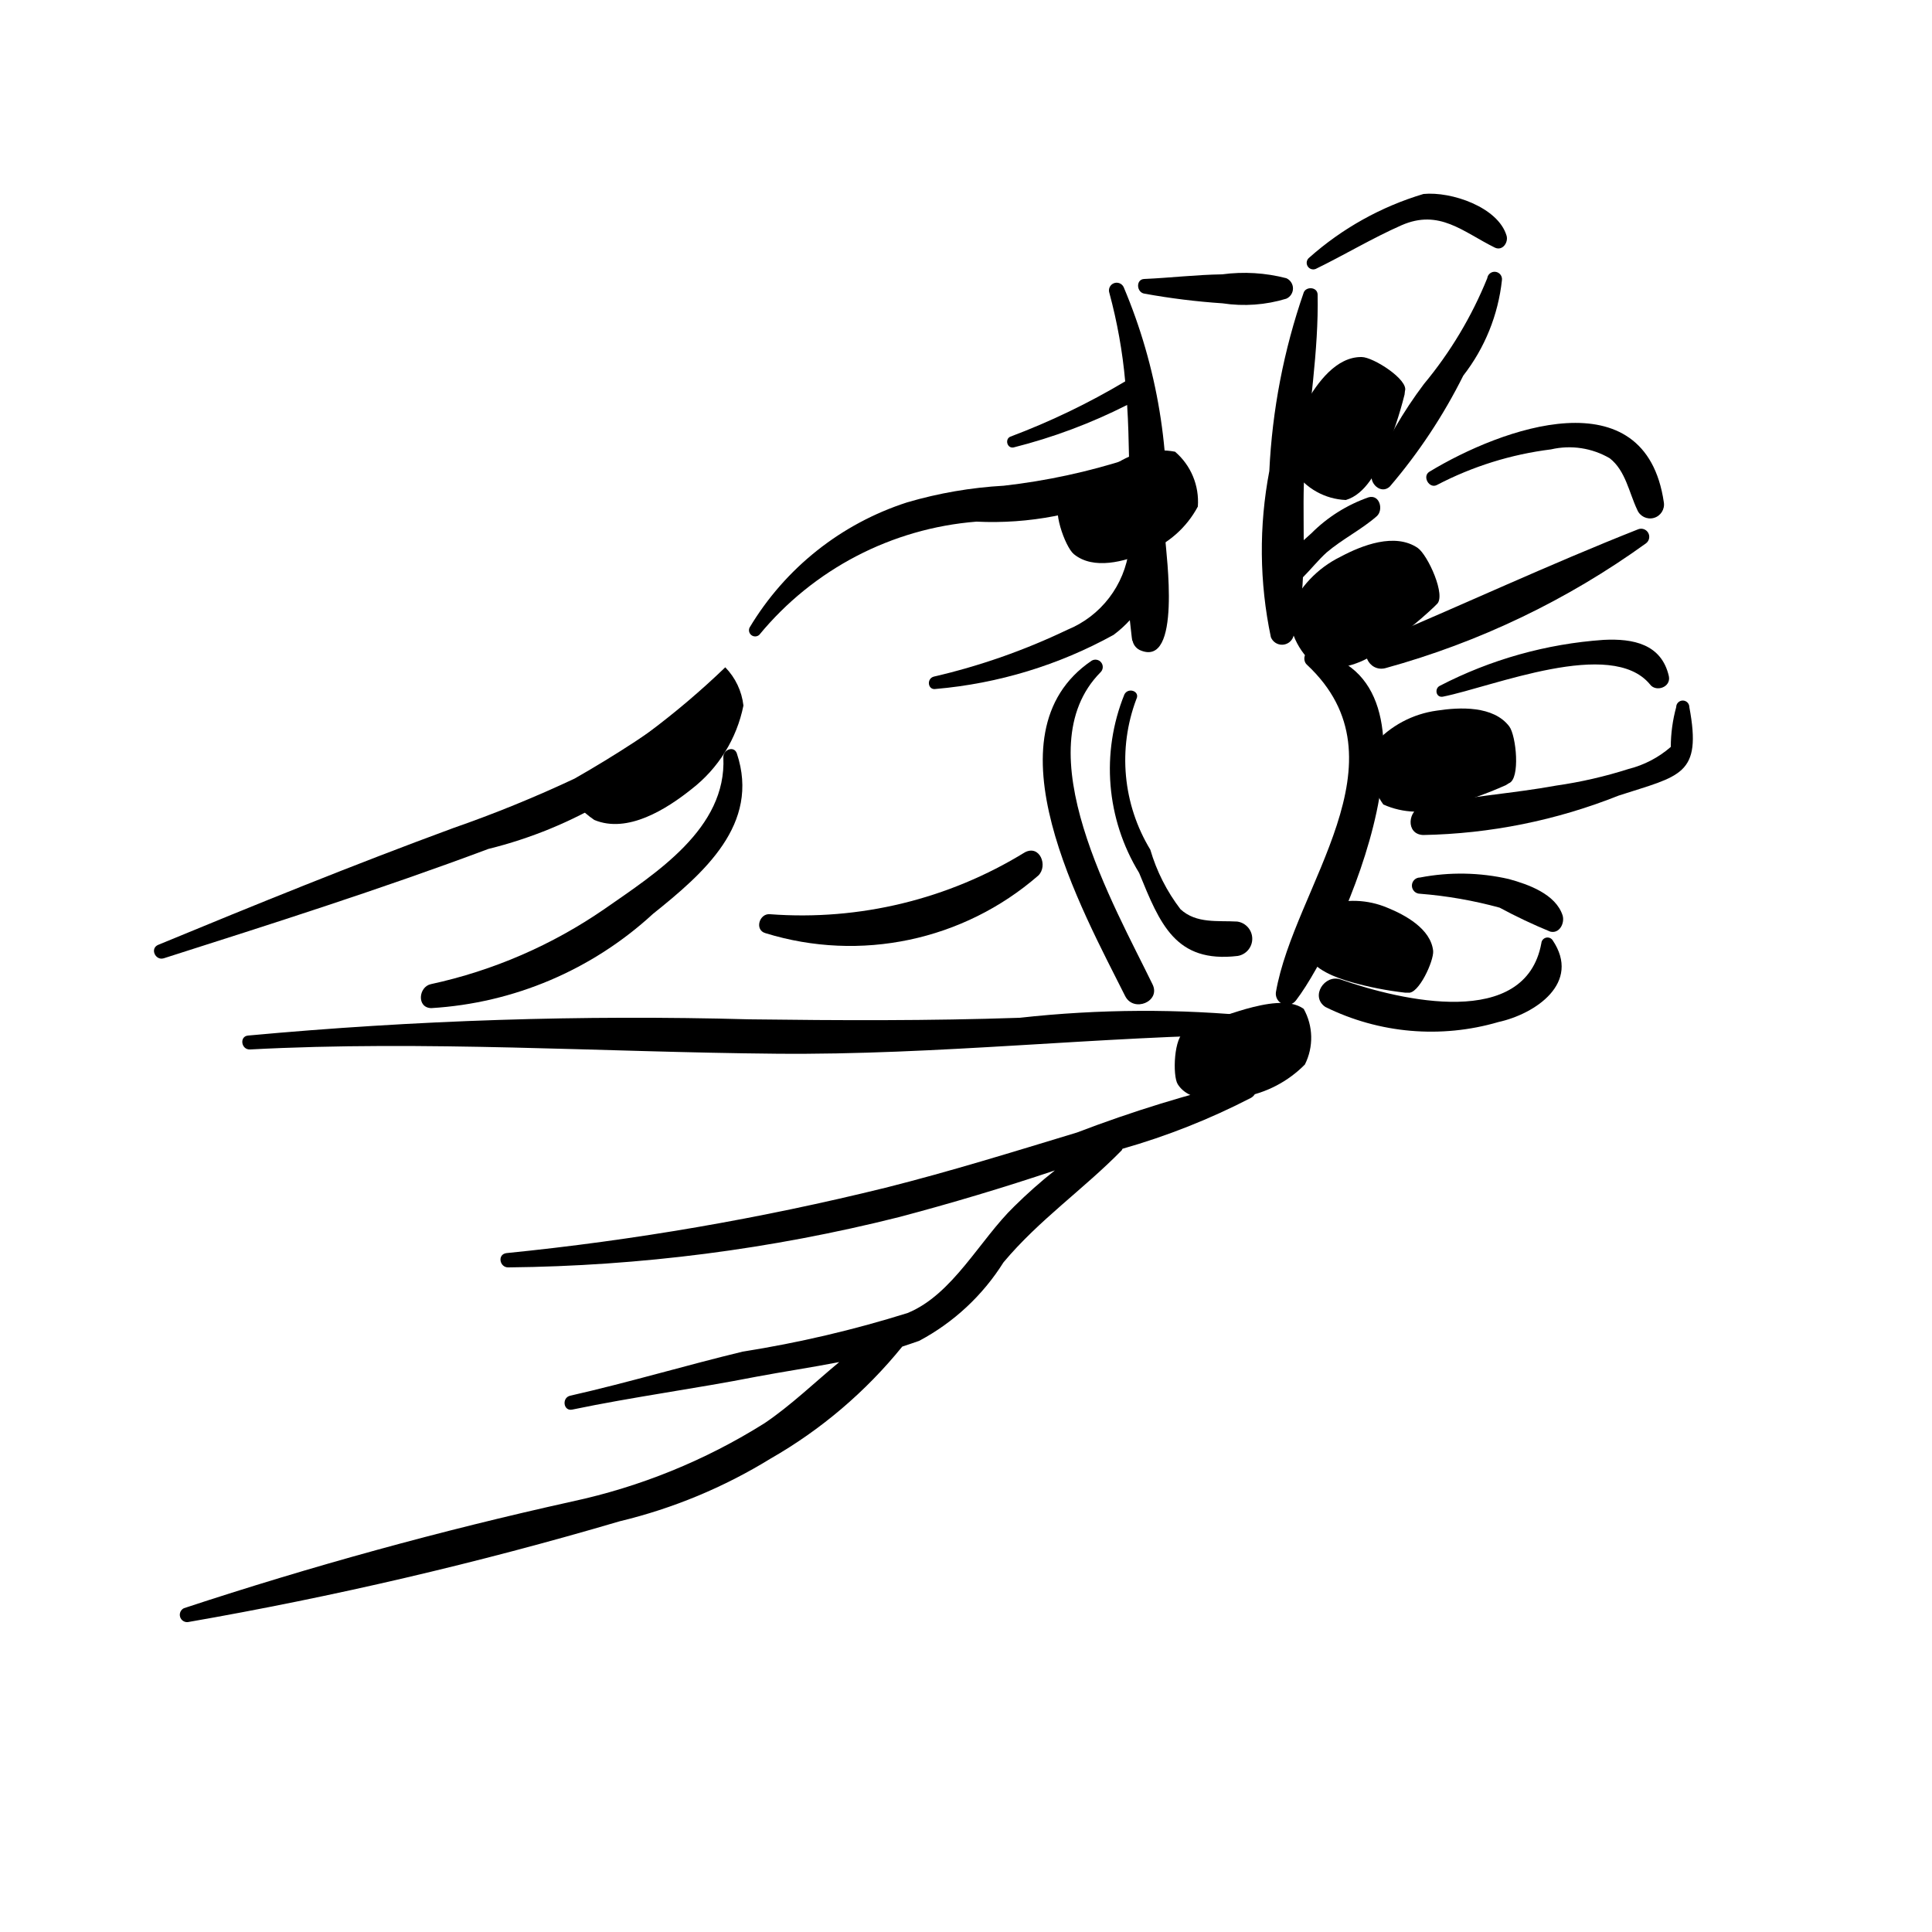
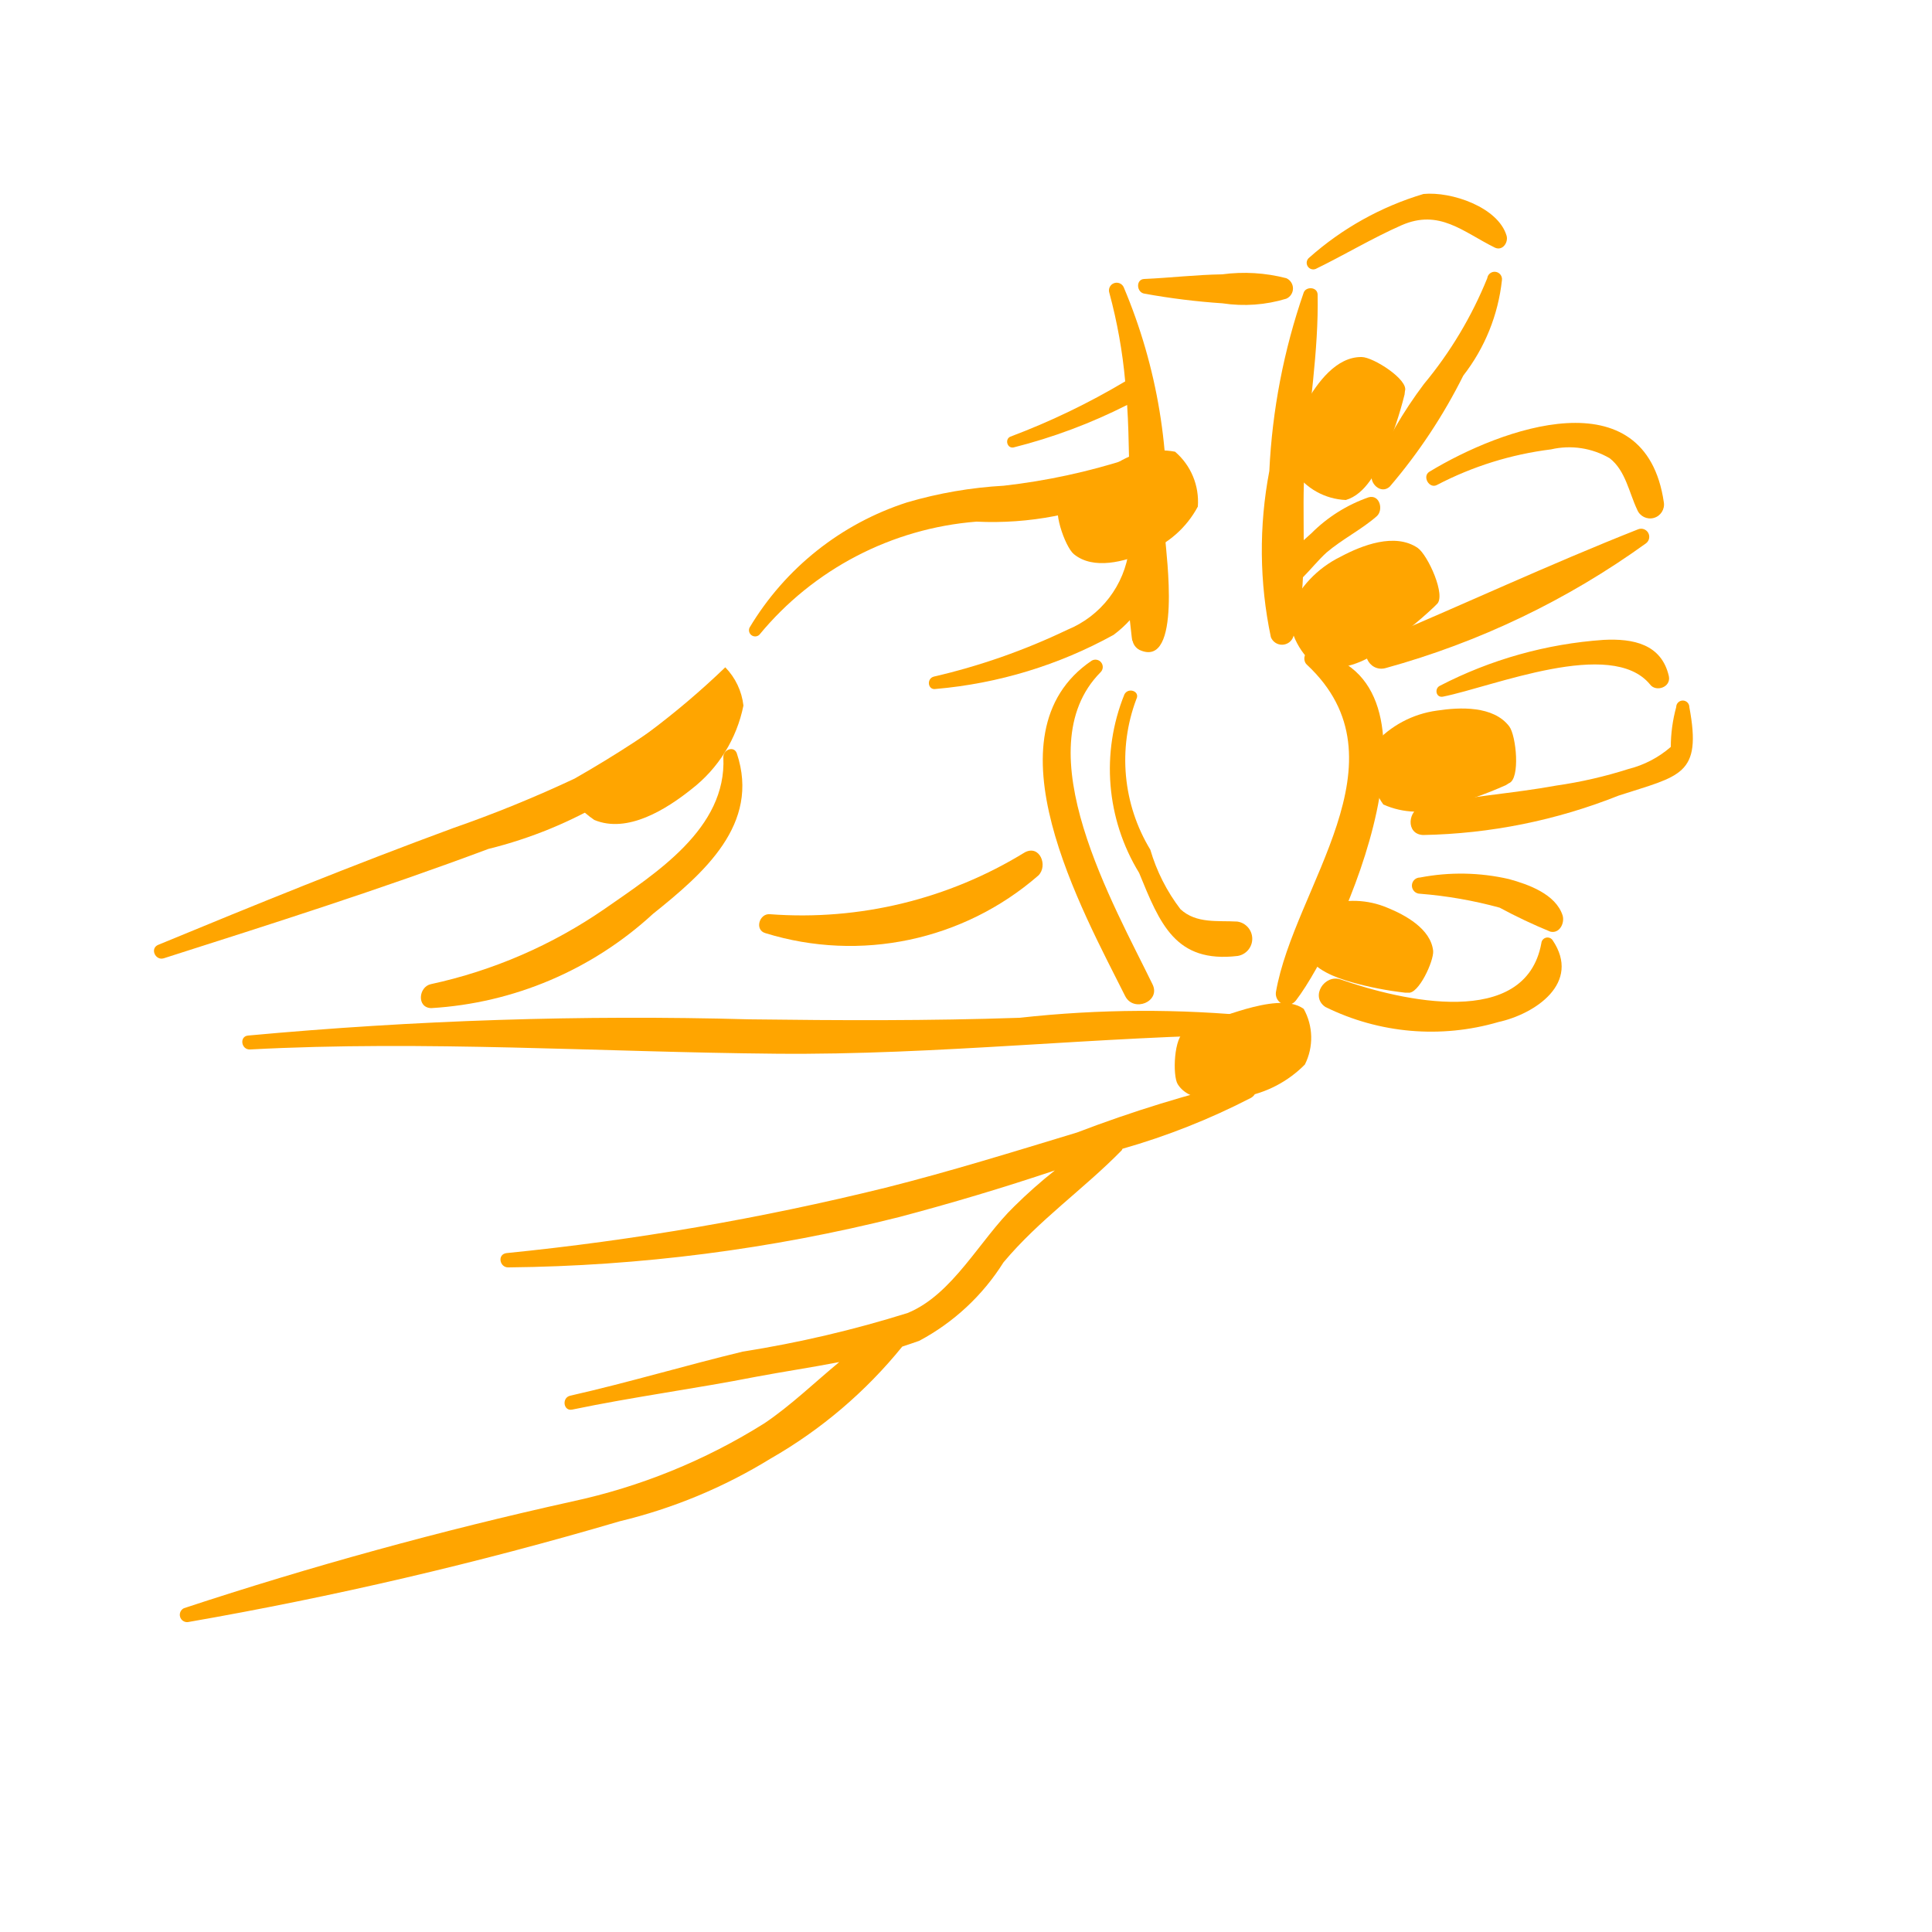
- <svg xmlns="http://www.w3.org/2000/svg" data-name="Layer 1" viewBox="0 0 5 5" x="0px" y="0px" style="fill:undefined">
+ <svg xmlns="http://www.w3.org/2000/svg" data-name="Layer 1" viewBox="0 0 5 5" x="0px" y="0px" style="fill:orange">
  <path d="M1.793,1.815a2.995,2.995,0,0,1-.306.2,3.249,3.249,0,0,1-.314.128c-.258.095-.509.197-.763.302-.023.009-.008.042.014.035.282-.09.562-.179.84-.283a1.133,1.133,0,0,0,.57-.341A.029.029,0,0,0,1.793,1.815Z" />
  <path d="M1.907,1.95c-.007-.021-.036-.01-.035.01.009.184-.175.3-.307.392a1.261,1.261,0,0,1-.45.195c-.032.007-.037.061.001.062a.929.929,0,0,0,.574-.244C1.821,2.26,1.968,2.133,1.907,1.95Z" />
  <path d="M3.258,2.631a2.935,2.935,0,0,0-.619.003c-.233.008-.467.007-.7.004a10.864,10.864,0,0,0-1.297.042c-.023.002-.018.037.005.036.451-.024.91.007,1.361.011.419.004.833-.045,1.251-.05C3.286,2.677,3.282,2.636,3.258,2.631Z" />
  <path d="M3.226,2.796a3.422,3.422,0,0,0-.439.135c-.165.05-.329.101-.496.143a7.021,7.021,0,0,1-.98.169c-.025.003-.018.038.005.037a4.329,4.329,0,0,0,1.01-.13c.136-.036.27-.076.404-.121a1.277,1.277,0,0,0-.105.093c-.089.086-.159.228-.276.276a2.977,2.977,0,0,1-.427.1c-.149.036-.296.08-.446.114-.023.005-.018.041.005.036.158-.033.318-.054.476-.085.069-.013.143-.024.215-.038-.064.053-.125.112-.193.158a1.546,1.546,0,0,1-.499.203A10.372,10.372,0,0,0,.476,4.162a.019.019,0,0,0,.01.036,10.072,10.072,0,0,0,1.118-.261,1.343,1.343,0,0,0,.39-.162,1.215,1.215,0,0,0,.341-.29c.015-.005.03-.01.044-.015A.579.579,0,0,0,2.597,3.267c.092-.11.207-.189.306-.29l.002-.004a1.796,1.796,0,0,0,.333-.132C3.26,2.828,3.255,2.791,3.226,2.796Z" />
  <path d="M3.016,1.397A1.414,1.414,0,0,0,2.908.743a.02.02,0,0,0-.037.015,1.333,1.333,0,0,1,.041.229,1.852,1.852,0,0,1-.297.143c-.015.006-.009.031.008.028a1.41,1.41,0,0,0,.294-.11c.003.046.004.092.005.139a1.659,1.659,0,0,1-.324.07,1.109,1.109,0,0,0-.25.043.739.739,0,0,0-.408.324.016.016,0,0,0,.025.019.811.811,0,0,1,.562-.293.85.85,0,0,0,.395-.076l0,.02c-0.0.042-0.0.085-0.0.127a.26.26,0,0,1-.16.209,1.67,1.67,0,0,1-.345.121c-.02.005-.016.036.005.032a1.159,1.159,0,0,0,.46-.14.298.298,0,0,0,.042-.038c.005.045.006.056.007.053a.035.035,0,0,0,.018.024C3.06,1.733,3.017,1.428,3.016,1.397Z" />
  <path d="M3.329.72A.432.432,0,0,0,3.163.71c-.068.001-.134.009-.202.012C2.939.723,2.941.757,2.962.76A1.803,1.803,0,0,0,3.164.785.373.373,0,0,0,3.329.773.029.029,0,0,0,3.329.72Z" />
  <path d="M3.542,1.287a.391.391,0,0,0-.148.093l-.02.018c0-.066-.002-.133.003-.194.01-.147.036-.295.033-.442C3.409.742,3.38.741,3.374.757A1.649,1.649,0,0,0,3.285,1.219a1.092,1.092,0,0,0,.004.43.031.031,0,0,0,.058-.001.638.638,0,0,0,.025-.154c.021-.021.04-.045.061-.064.041-.035.09-.059.13-.094C3.581,1.32,3.571,1.279,3.542,1.287Z" />
  <path d="M2.983,2.548c-.099-.204-.333-.608-.135-.808a.019.019,0,0,0-.023-.03c-.28.19-.023.648.087.868C2.934,2.621,3.004,2.592,2.983,2.548Z" />
  <path d="M3.396,1.686c-.021-.004-.026.023-.014.034.267.249-.033.575-.08.848a.029.029,0,0,0,.052.021C3.477,2.428,3.773,1.751,3.396,1.686Z" />
  <path d="M3.202,2.385c-.05-.003-.106.006-.147-.032a.47.47,0,0,1-.078-.154.447.447,0,0,1-.036-.39c.01-.02-.021-.031-.031-.012a.515.515,0,0,0,.038.462c.054.132.094.234.255.215A.045.045,0,0,0,3.202,2.385Z" />
  <path d="M3.899.61C3.877.536,3.756.495,3.684.502a.782.782,0,0,0-.296.165A.017.017,0,0,0,3.405.696c.074-.036.147-.08.222-.113.098-.043.159.017.242.058C3.889.65,3.904.627,3.899.61Z" />
  <path d="M3.849.72a1.039,1.039,0,0,1-.164.274,1.12,1.12,0,0,0-.134.231c-.009.025.023.056.046.034A1.411,1.411,0,0,0,3.787.972a.487.487,0,0,0,.1-.247A.019.019,0,0,0,3.849.72Z" />
  <path d="M3.699,1.221c-.019.012-0.0.045.02.034a.869.869,0,0,1,.295-.092.208.208,0,0,1,.152.023c.041.032.05.089.071.133a.036.036,0,0,0,.069-.019C4.258.972,3.885,1.108,3.699,1.221Z" />
  <path d="M4.239,1.37c-.228.09-.455.196-.681.291-.045.019-.016.08.028.068a2.108,2.108,0,0,0,.674-.323A.021.021,0,0,0,4.239,1.37Z" />
  <path d="M4.319,1.75c-.019-.083-.092-.098-.169-.094a1.085,1.085,0,0,0-.424.119c-.014.007-.01.031.008.028.13-.026.436-.153.536-.032C4.285,1.792,4.325,1.779,4.319,1.75Z" />
  <path d="M4.372,1.83a.017.017,0,0,0-.034 0.0.394.394,0,0,0-.014.103.264.264,0,0,1-.109.057,1.153,1.153,0,0,1-.187.043c-.115.021-.232.028-.346.053-.039.009-.045.073.001.075a1.438,1.438,0,0,0,.506-.102C4.349,2.007,4.405,2.007,4.372,1.83Z" />
  <path d="M4.044,2.369c-.018-.055-.088-.08-.139-.094a.557.557,0,0,0-.23-.004.021.021,0,0,0,0.0.042,1.111,1.111,0,0,1,.206.036,1.385,1.385,0,0,0,.131.062C4.036,2.417,4.05,2.389,4.044,2.369Z" />
  <path d="M4.018,2.433a.016.016,0,0,0-.029.008c-.041.224-.362.149-.519.094-.042-.015-.08.044-.04.071a.619.619,0,0,0,.448.039C3.973,2.624,4.093,2.544,4.018,2.433Z" />
  <path d="M2.652,2.206a1.101,1.101,0,0,1-.659.16c-.028-.003-.041.041-.012.049A.742.742,0,0,0,2.687,2.266C2.713,2.241,2.691,2.185,2.652,2.206Z" />
  <path d="M3.336,1.582a.183.183,0,0,0,.077.147.223.223,0,0,0,.163-.05,1.093,1.093,0,0,0,.135-.108L3.718,1.564c.026-.021-.023-.128-.049-.146-.059-.04-.144-.007-.2.023A.277.277,0,0,0,3.336,1.582Z" />
  <path d="M3.431,2.343a.149.149,0,0,0-.05.125c.019.042.076.062.117.074a.89.89,0,0,0,.138.027l.008 0c.027.005.067-.082.065-.108-.006-.057-.072-.093-.119-.112A.226.226,0,0,0,3.431,2.343Z" />
  <path d="M3.349,1.219a.17.17,0,0,0,.134.075c.051-.015.081-.076.101-.121a1.014,1.014,0,0,0,.051-.152l.001-.009C3.646.983,3.554.924,3.524.924c-.066-.001-.115.067-.144.118A.257.257,0,0,0,3.349,1.219Z" />
  <path d="M1.461,2.038a.246.246,0,0,0,.077.084c.086.036.187-.028.252-.08a.364.364,0,0,0,.134-.216.169.169,0,0,0-.047-.099A2.096,2.096,0,0,1,1.461,2.038Z" />
  <path d="M3.1,1.311a.17.17,0,0,0-.059-.142.207.207,0,0,0-.154.032,1.014,1.014,0,0,0-.134.088L2.746,1.295c-.026.017.01.12.033.139.051.042.132.019.186-.004A.257.257,0,0,0,3.1,1.311Z" />
  <path d="M3.556,1.926a.175.175,0,0,0,.024.156.213.213,0,0,0,.162.005,1.043,1.043,0,0,0,.155-.055l.008-.005c.03-.011.019-.123.001-.147-.041-.054-.128-.05-.187-.041A.265.265,0,0,0,3.556,1.926Z" />
  <path d="M3.377,2.755a.154.154,0,0,0-.003-.144c-.037-.027-.102-.013-.149-0a1.124,1.124,0,0,0-.15.055l-.008.004c-.029.011-.033.114-.019.136.031.049.111.043.168.033A.297.297,0,0,0,3.377,2.755Z" />
</svg>
